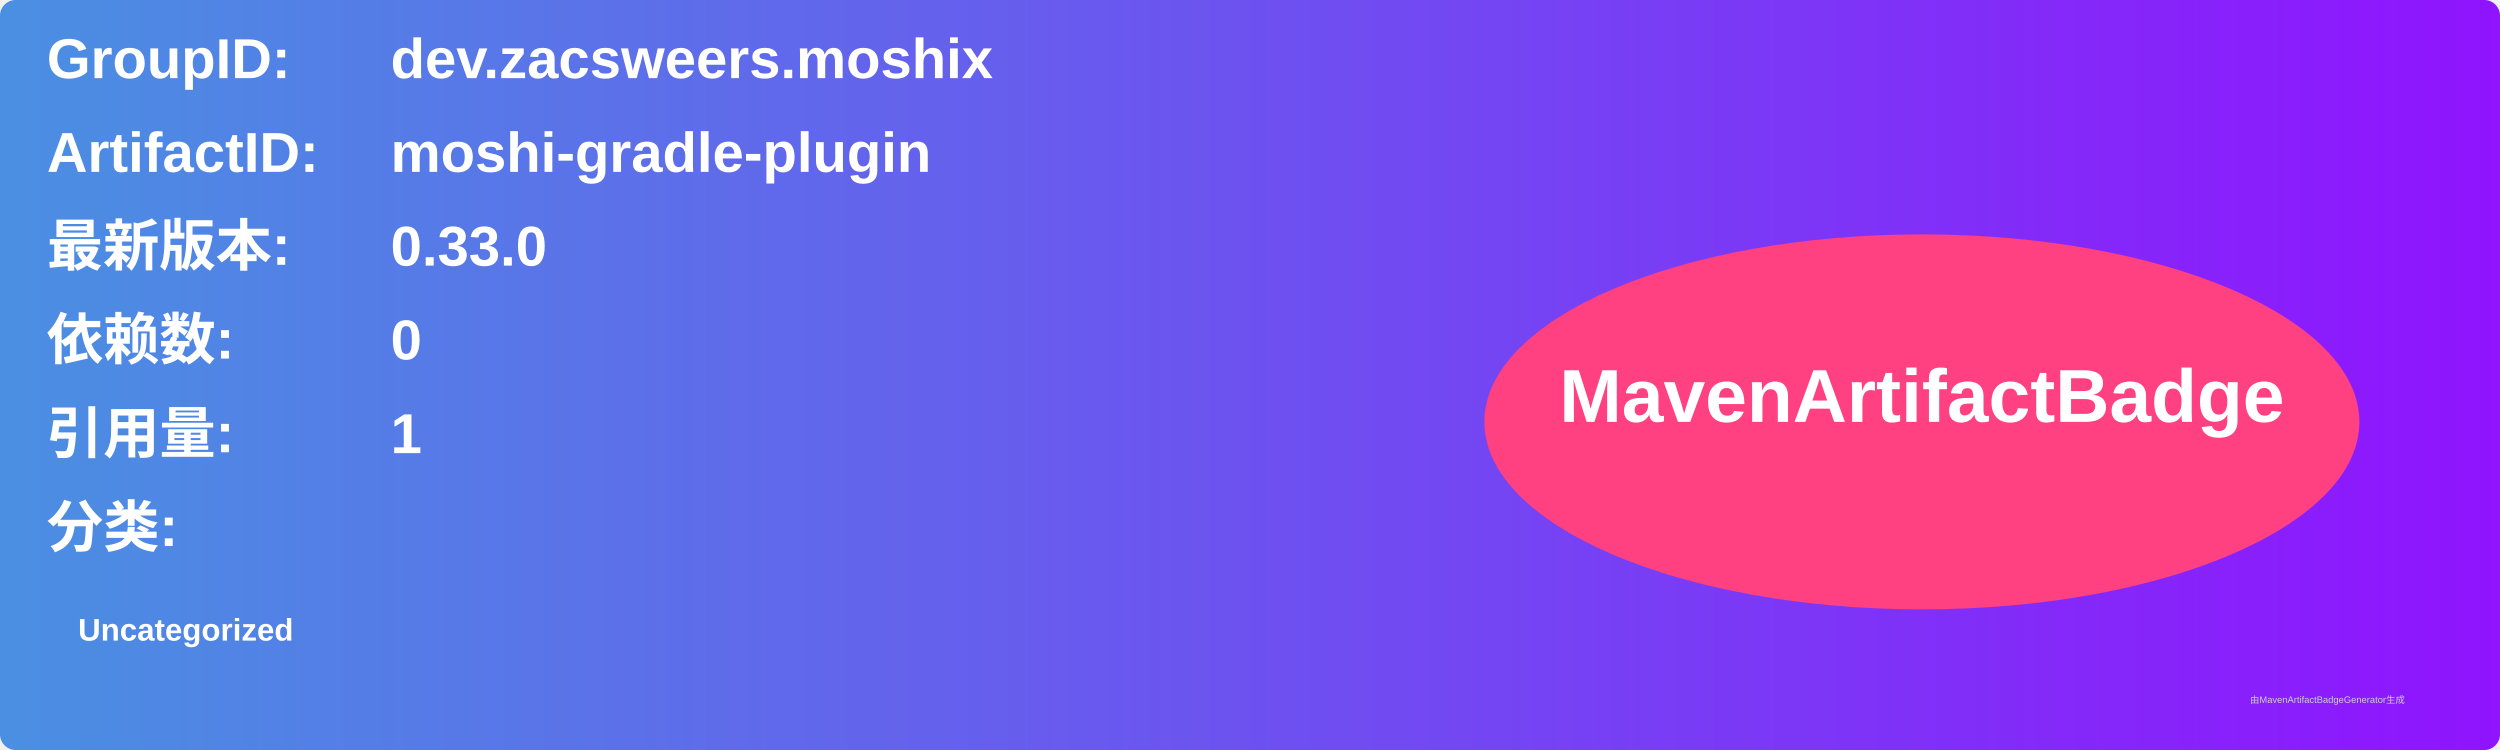
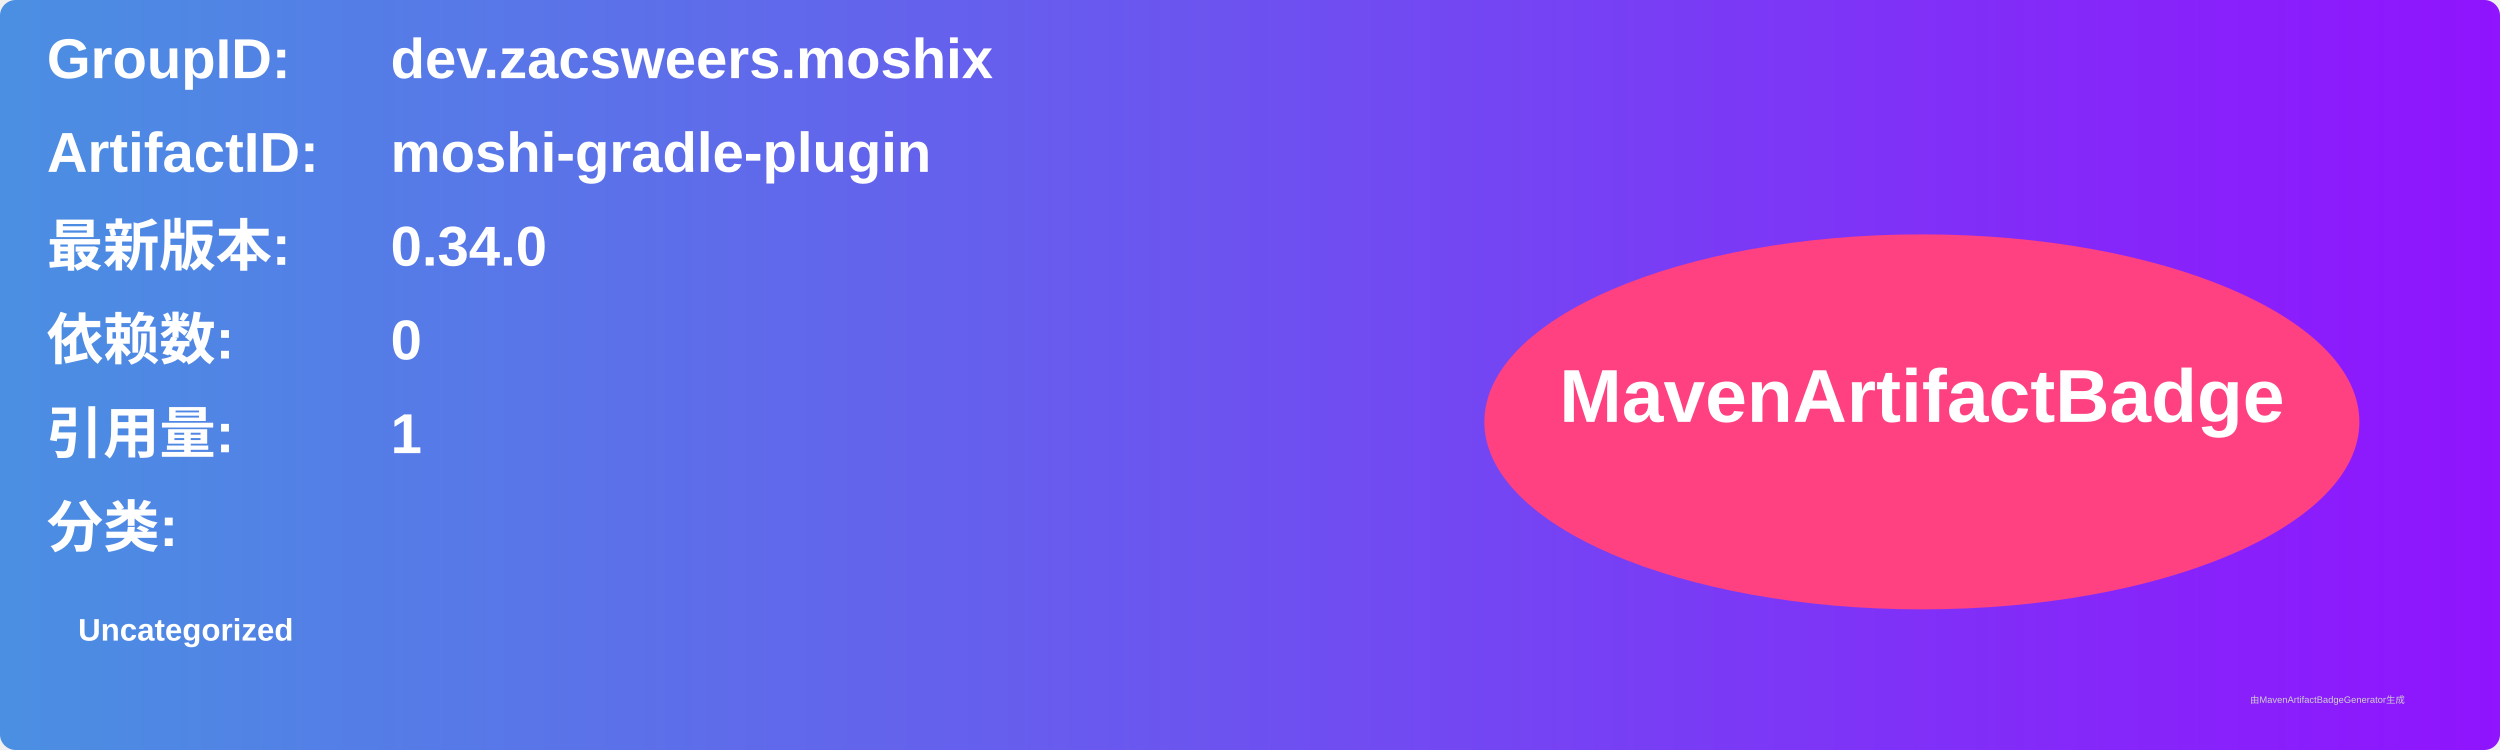
<svg xmlns="http://www.w3.org/2000/svg" width="800" height="240" viewBox="0 0 800 240">
  <linearGradient id="grad" x1="0%" y1="0%" x2="100%" y2="0%">
    <stop offset="0%" stop-color="#4a90e2" />
    <stop offset="100%" stop-color="#9013fe" />
  </linearGradient>
  <rect width="100%" height="100%" rx="5" ry="5" fill="url(#grad)" />
  <g transform="translate(15, 15)">
    <text x="0" y="10" font-family="Arial" font-size="18" fill="white" font-weight="bold" width="260">GroupID:</text>
    <text x="110" y="10" font-family="Arial" font-size="18" fill="white" font-weight="bold" width="460">dev.zacsweers.moshix</text>
    <text x="0" y="40" font-family="Arial" font-size="18" fill="white" font-weight="bold" width="260">ArtifactID:</text>
    <text x="110" y="40" font-family="Arial" font-size="18" fill="white" font-weight="bold" width="460">moshi-gradle-plugin</text>
    <text x="0" y="70" font-family="Arial" font-size="18" fill="white" font-weight="bold">最新版本:</text>
    <text x="110" y="70" font-family="Arial" font-size="18" fill="white" font-weight="bold">
-       <tspan font-weight="bold">0.33.0</tspan>
+       <tspan font-weight="bold">0.34.0</tspan>
    </text>
    <text x="0" y="100" font-family="Arial" font-size="18" fill="white" font-weight="bold">依赖数: </text>
    <text x="110" y="100" font-family="Arial" font-size="18" fill="white">
      <tspan font-weight="bold">0</tspan>
    </text>
    <text x="0" y="130" font-family="Arial" font-size="18" fill="white" font-weight="bold">引用量: </text>
    <text x="110" y="130" font-family="Arial" font-size="18" fill="white">
      <tspan font-weight="bold">1</tspan>
    </text>
    <text x="0" y="160" font-family="Arial" font-size="18" fill="white" font-weight="bold">分类:</text>
    <text x="10" y="190" font-family="Arial" font-size="10" fill="white">
      <tspan font-weight="bold">Uncategorized</tspan>
    </text>
    <ellipse cx="600" cy="120" rx="140" ry="60" fill="#ff4081" />
    <text x="600" y="120" text-anchor="middle" font-family="Arial" font-size="24" fill="white" font-weight="bold">MavenArtifactBadge</text>
  </g>
  <text x="720" y="225" font-family="Arial" font-size="3" fill="#d0d0d0">由MavenArtifactBadgeGenerator生成</text>
</svg>
